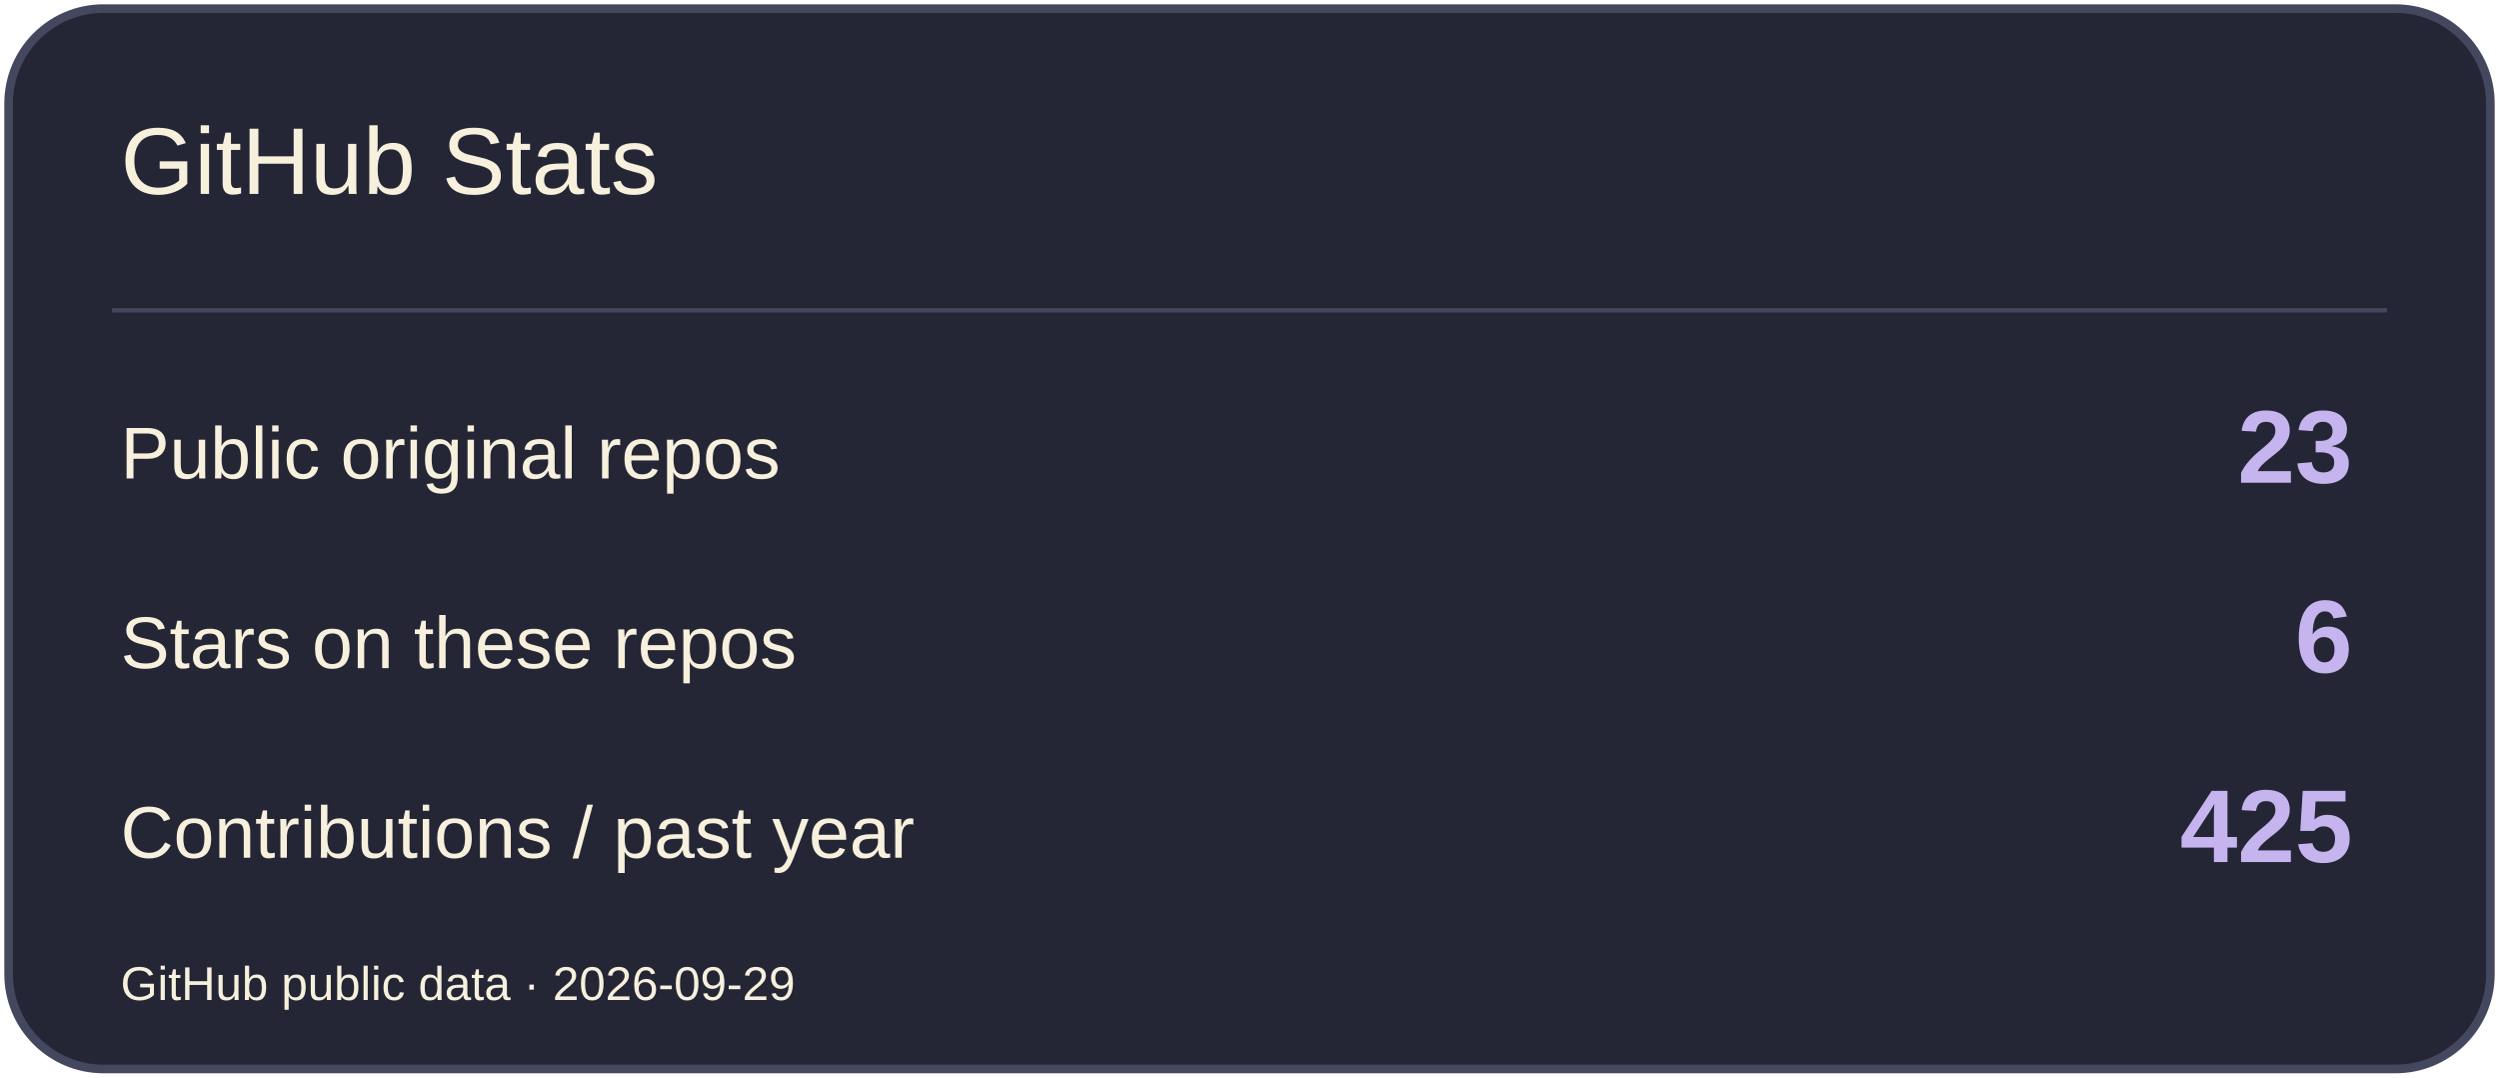
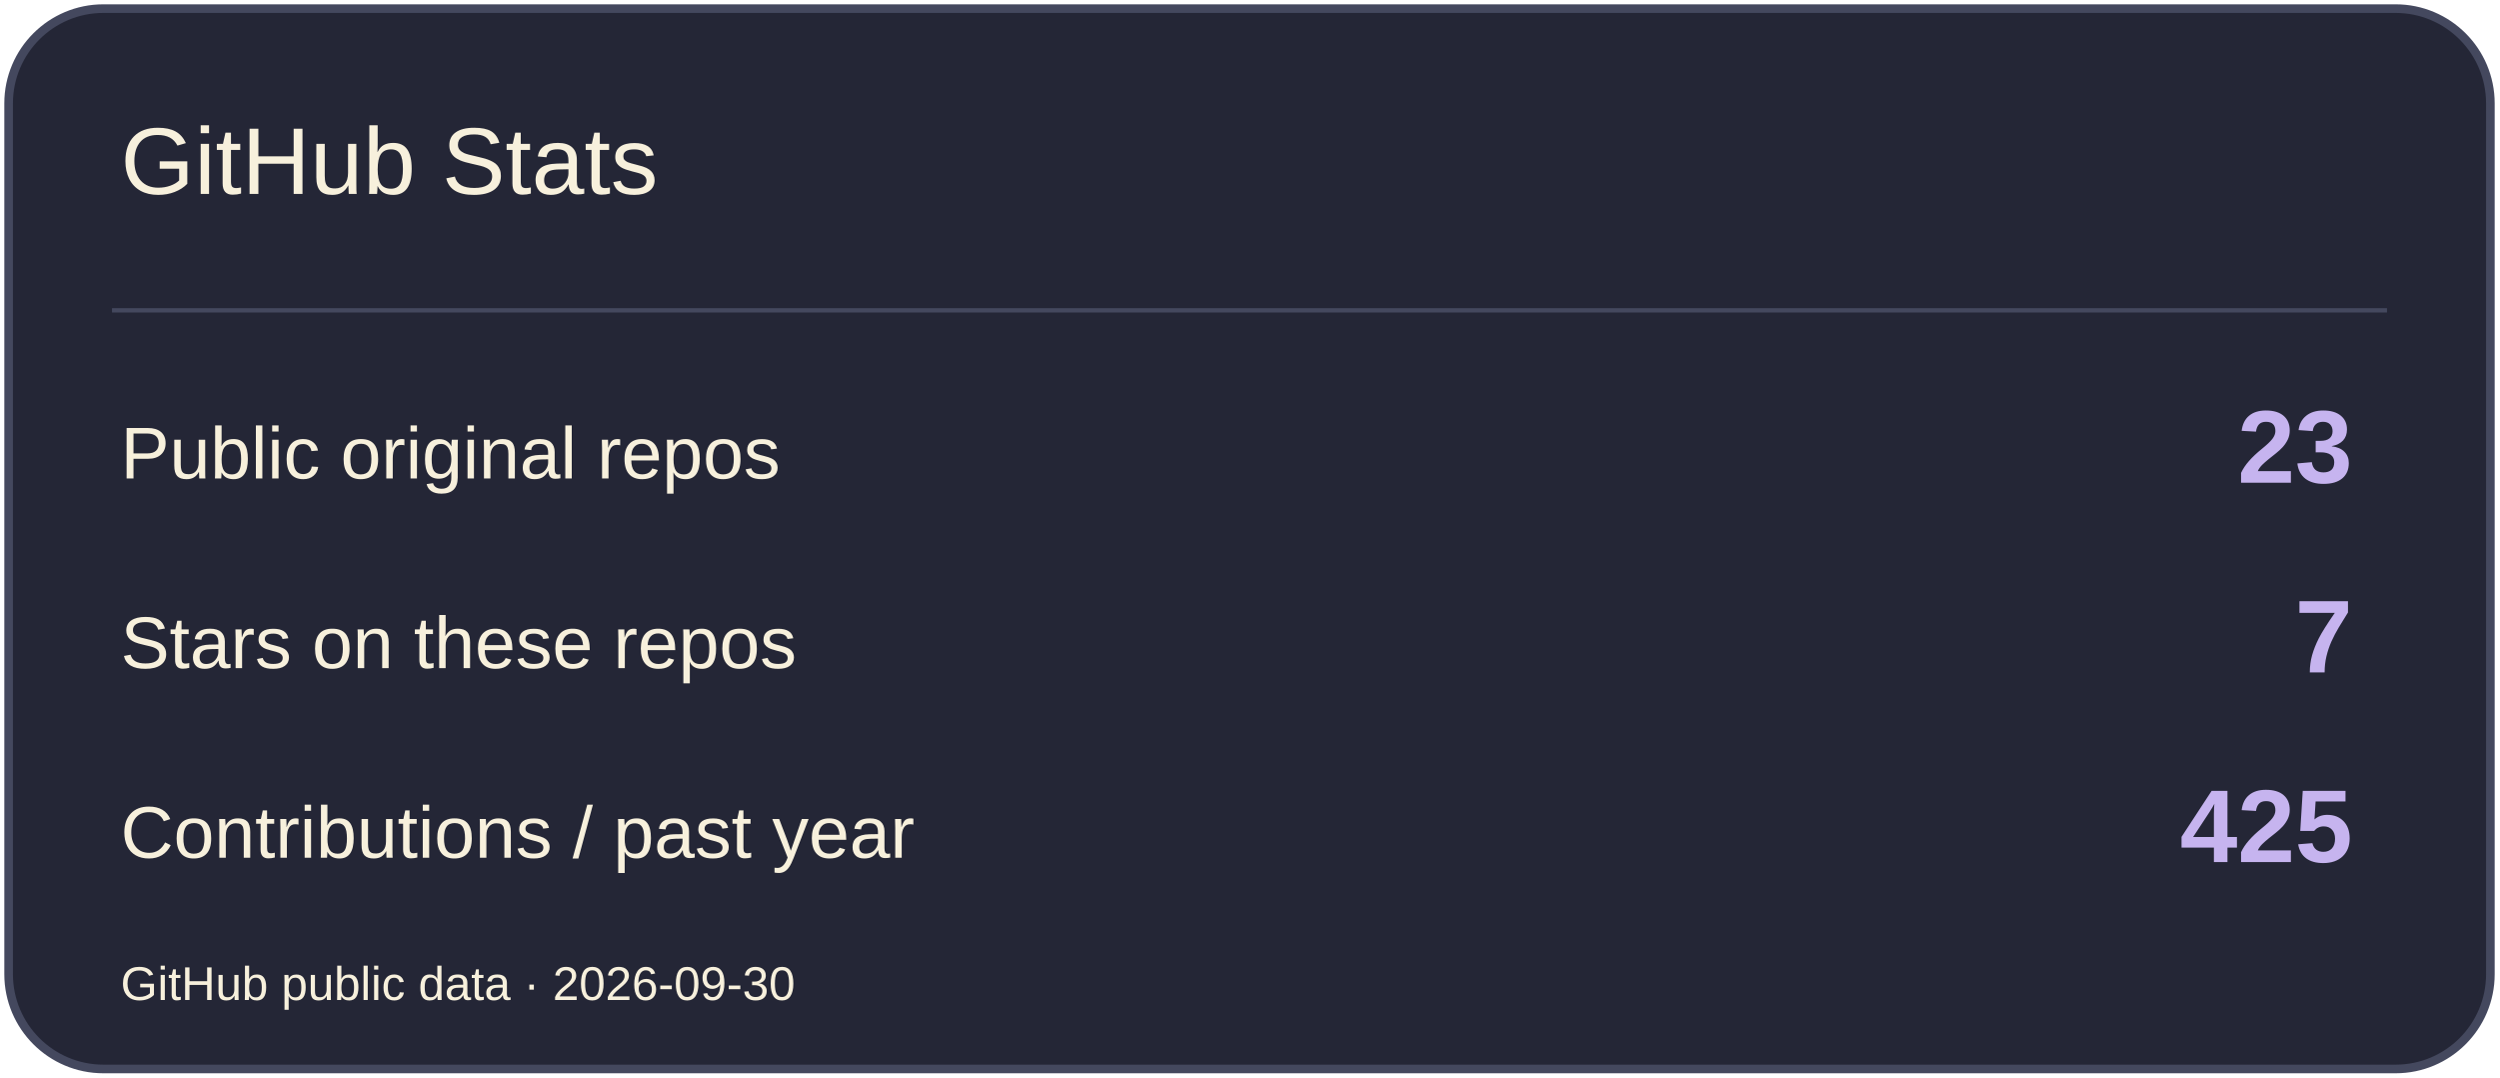
<svg xmlns="http://www.w3.org/2000/svg" width="580" height="250" viewBox="0 0 580 250" role="img" aria-label="GitHub Stats">
  <rect x="2" y="2" width="576" height="246" rx="22" fill="#242636" stroke="#44485E" stroke-width="2" />
  <path d="M26 72H554" stroke="#44485E" />
  <text x="28" y="45" font-size="22" fill="#F7F0DC" font-family="Arial,sans-serif">GitHub Stats</text>
  <text x="28" y="111" font-size="17" fill="#F7F0DC" font-family="Arial,sans-serif">Public original repos</text>
  <text x="546" y="112" font-size="24" fill="#C6B4EF" font-family="Arial,sans-serif" text-anchor="end" font-weight="700">23</text>
  <text x="28" y="155" font-size="17" fill="#F7F0DC" font-family="Arial,sans-serif">Stars on these repos</text>
-   <text x="546" y="156" font-size="24" fill="#C6B4EF" font-family="Arial,sans-serif" text-anchor="end" font-weight="700">6</text>
+   <text x="546" y="156" font-size="24" fill="#C6B4EF" font-family="Arial,sans-serif" text-anchor="end" font-weight="700">7</text>
  <text x="28" y="199" font-size="17" fill="#F7F0DC" font-family="Arial,sans-serif">Contributions / past year</text>
  <text x="546" y="200" font-size="24" fill="#C6B4EF" font-family="Arial,sans-serif" text-anchor="end" font-weight="700">425</text>
-   <text x="28" y="232" font-size="11" fill="#F7F0DC" font-family="Arial,sans-serif">GitHub public data · 2026-09-29</text>
+   <text x="28" y="232" font-size="11" fill="#F7F0DC" font-family="Arial,sans-serif">GitHub public data · 2026-09-30</text>
</svg>
